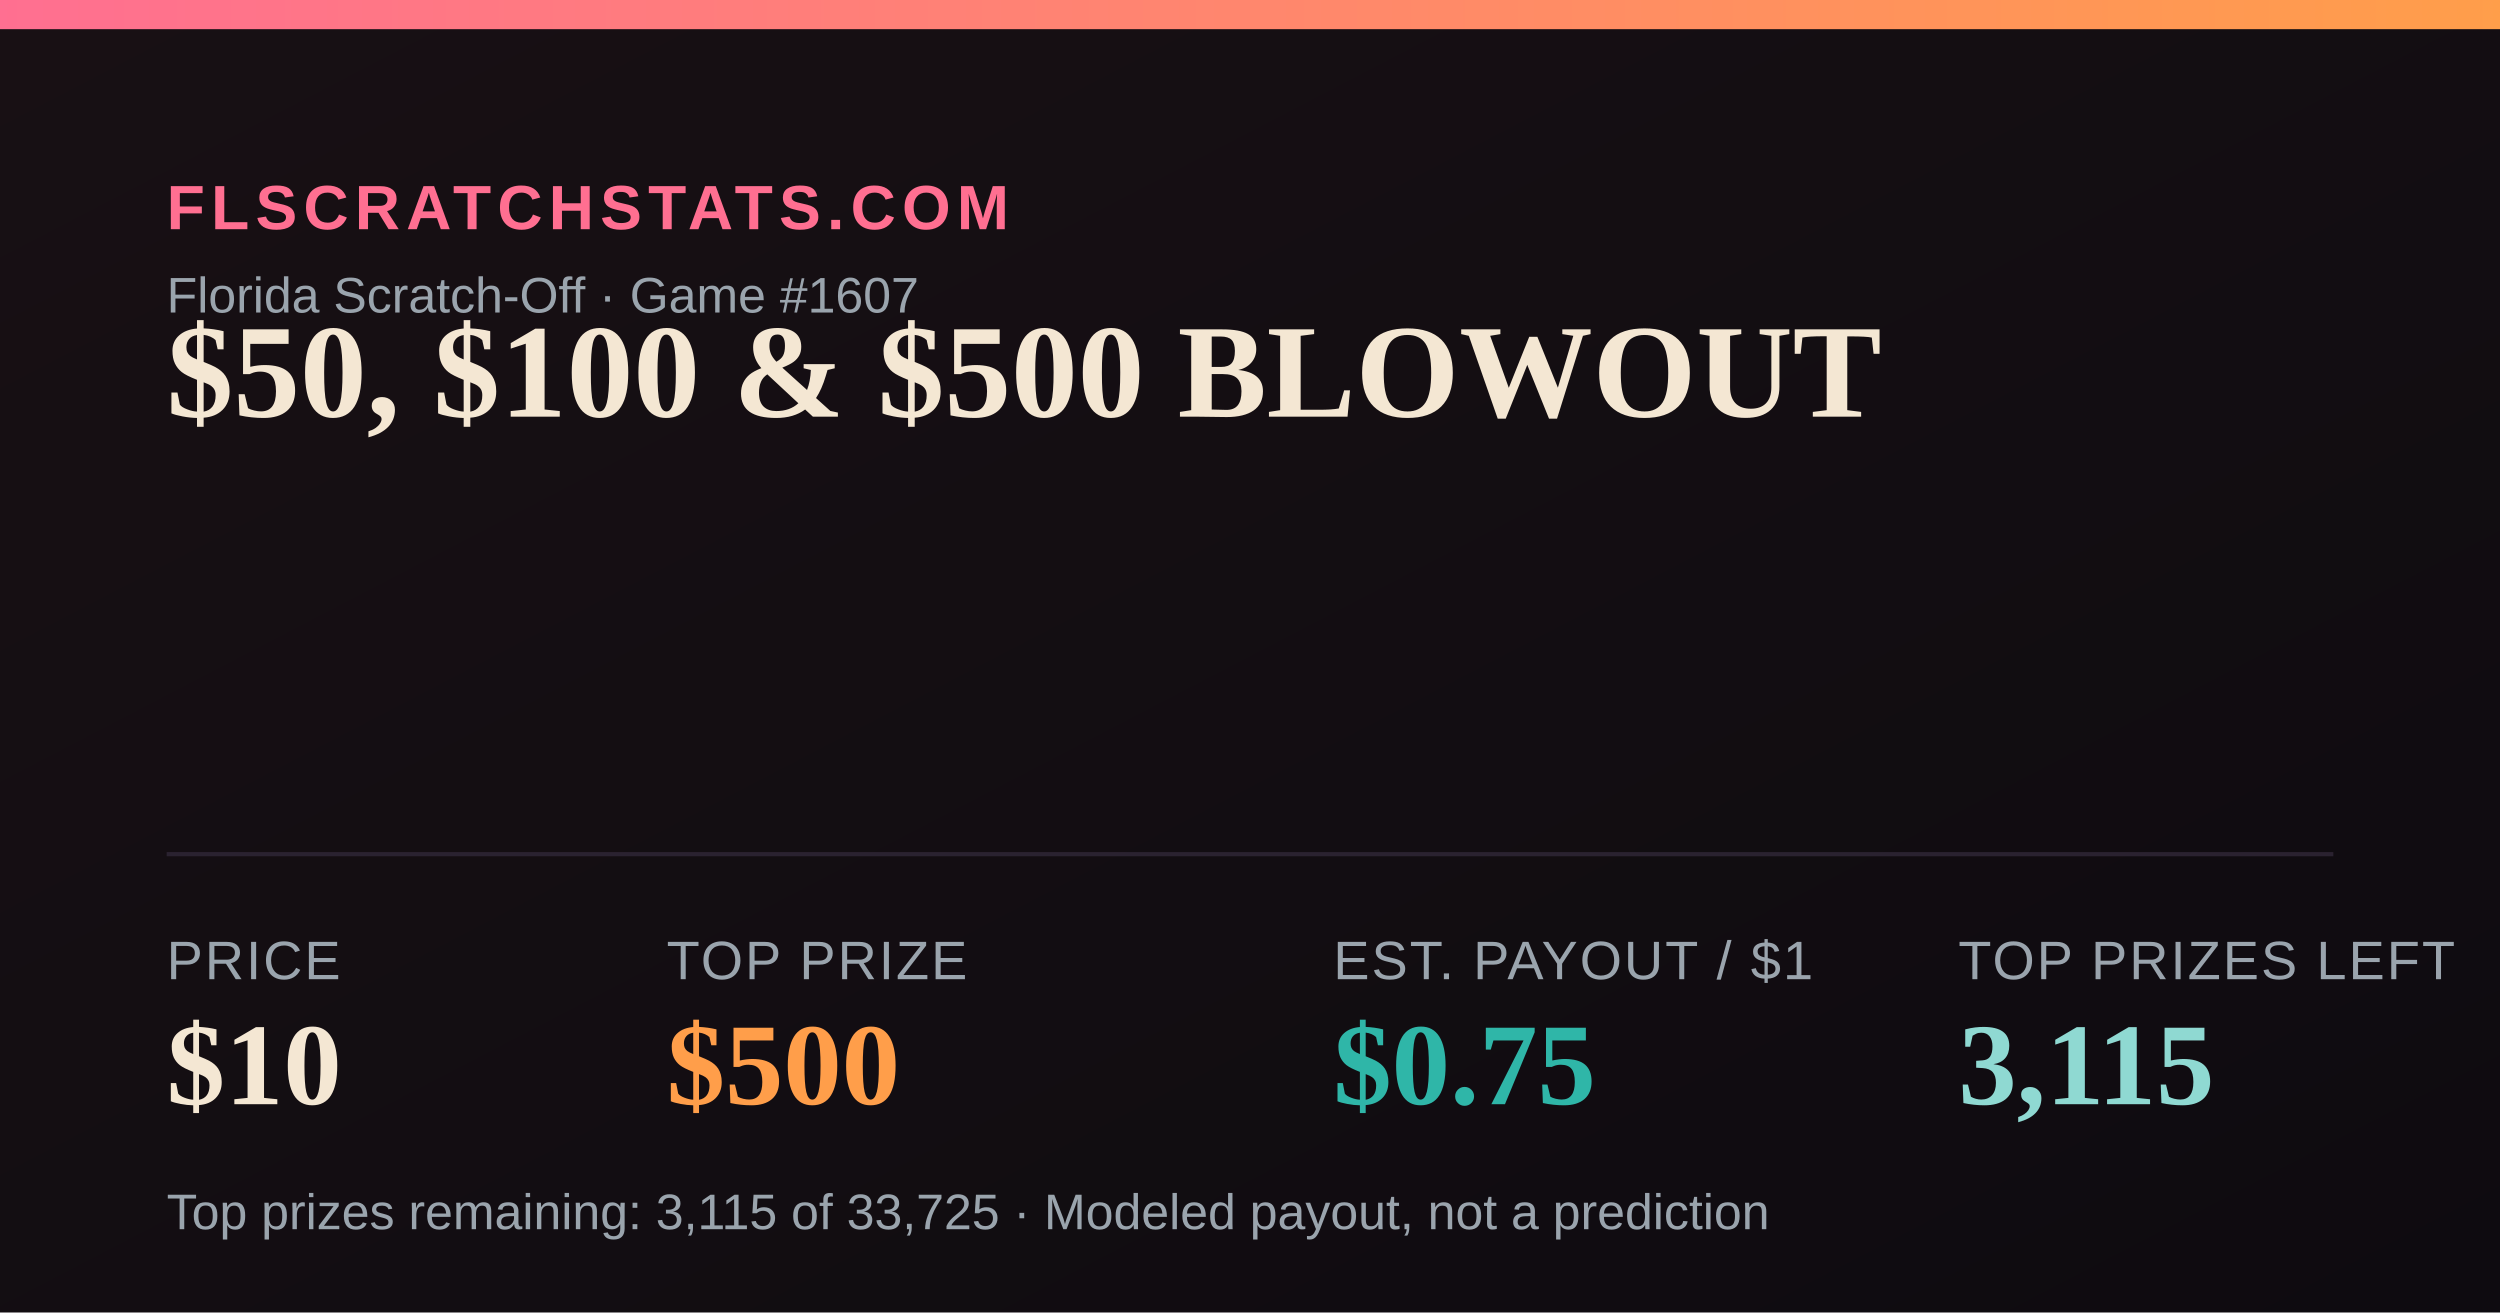
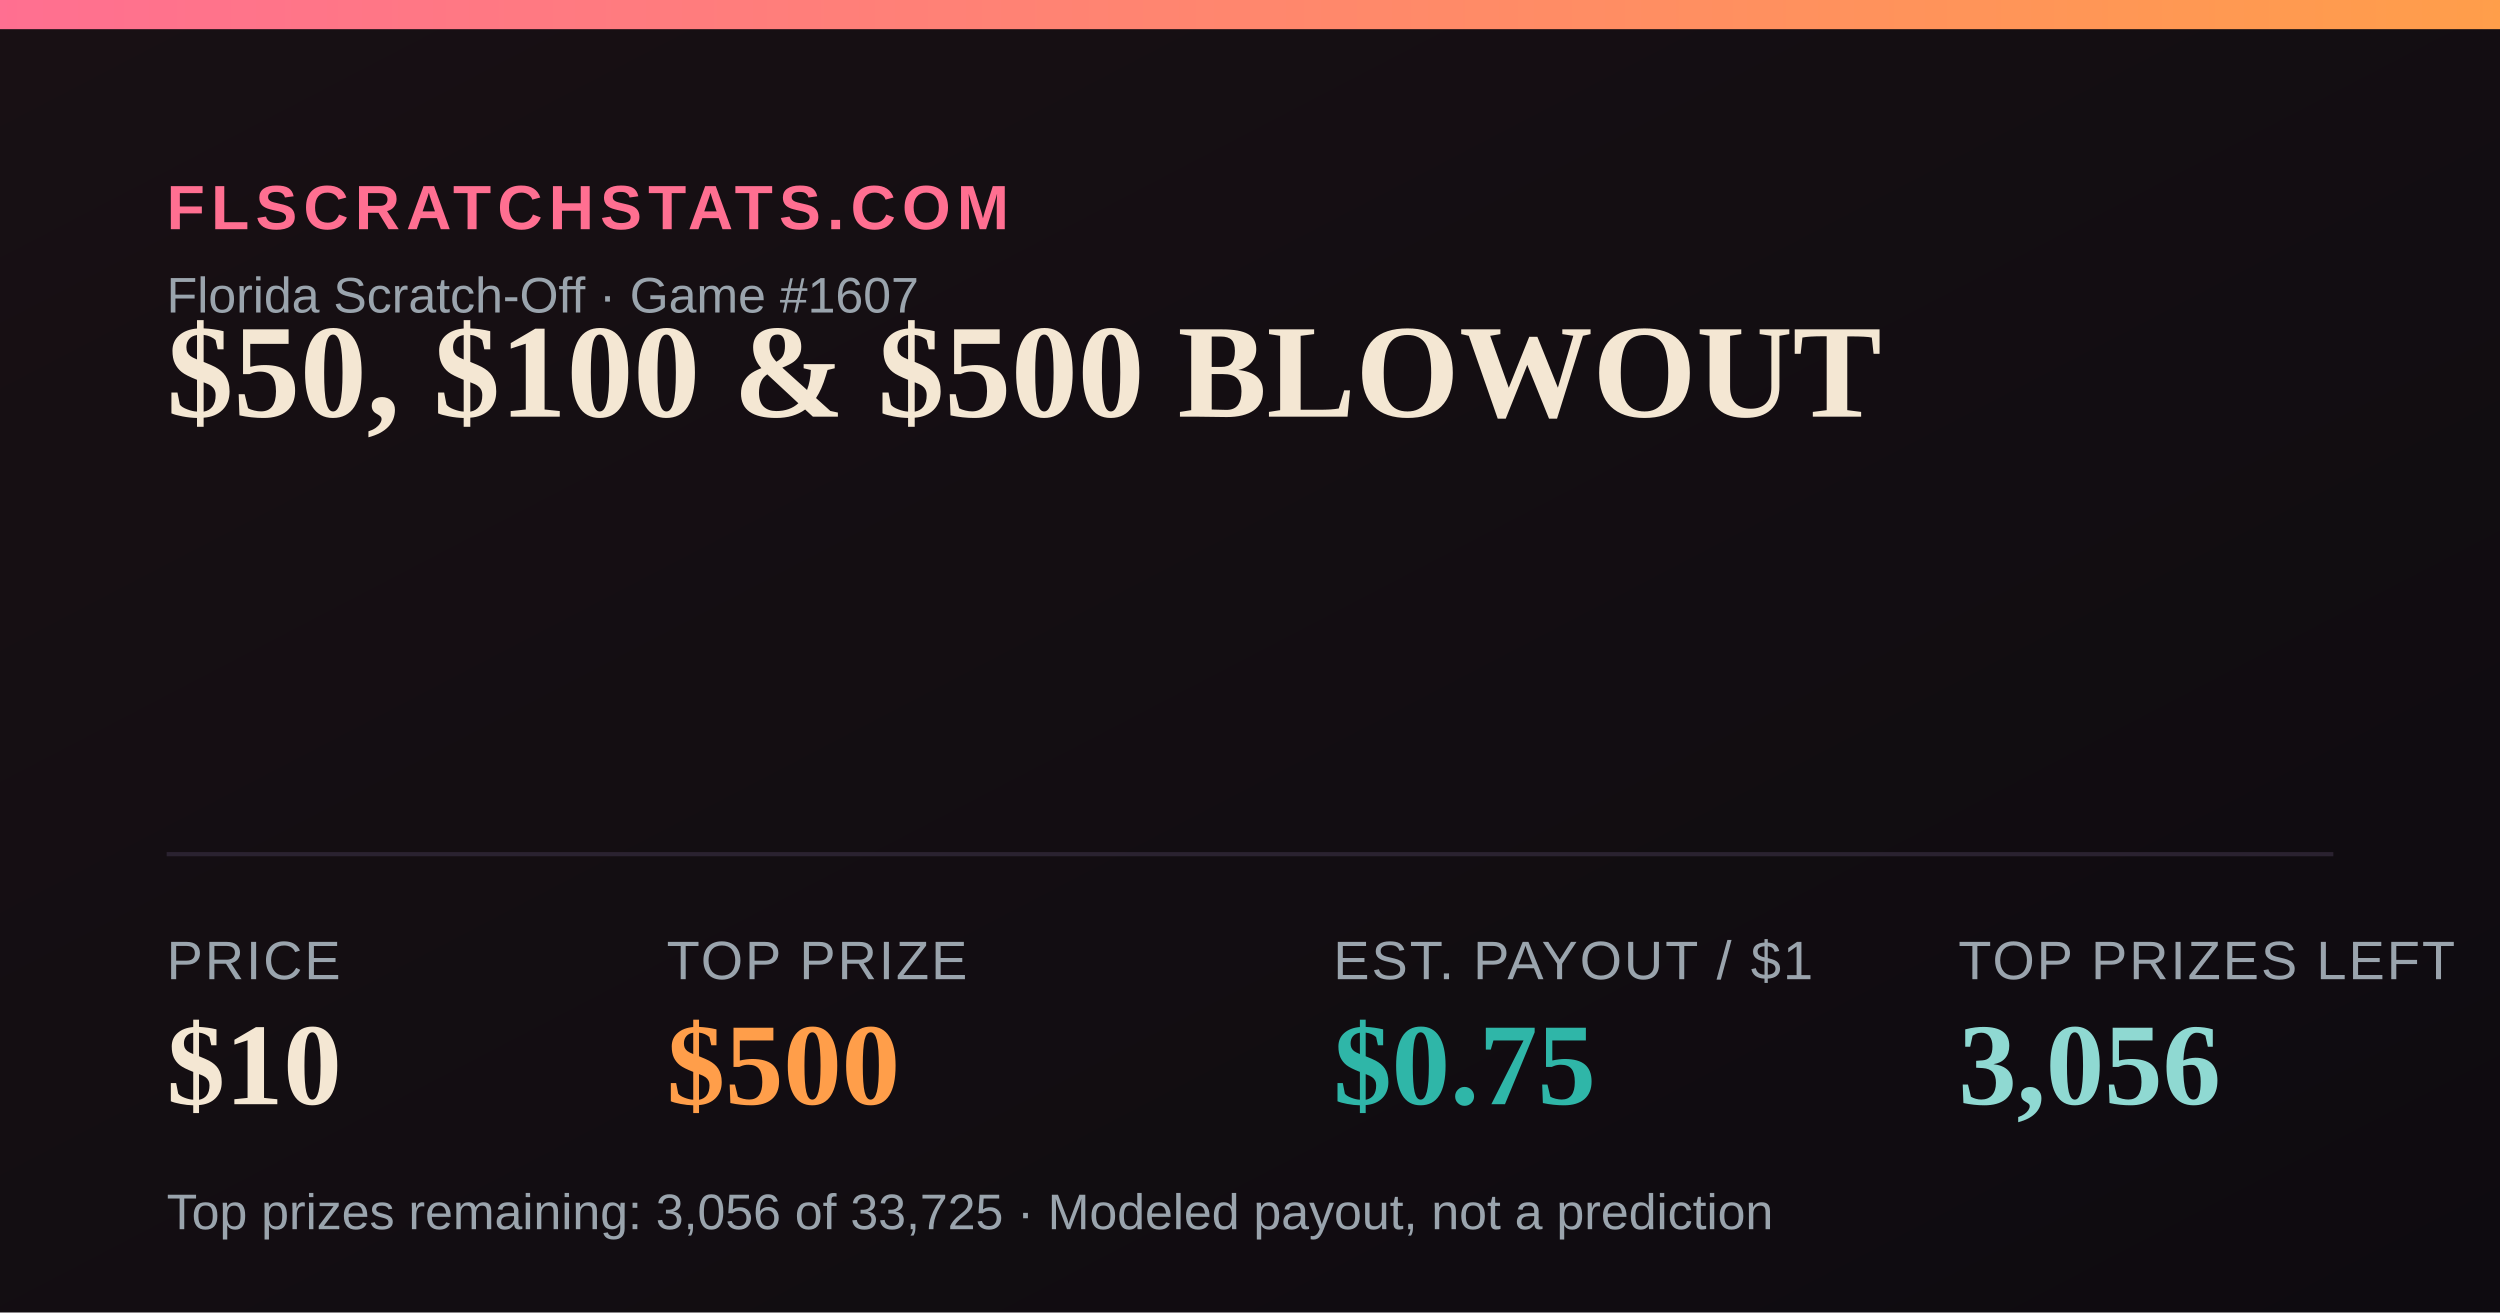
<svg xmlns="http://www.w3.org/2000/svg" width="1200" height="630" viewBox="0 0 1200 630">
  <defs>
    <linearGradient id="bg" x1="0" y1="0" x2="1" y2="1">
      <stop offset="0" stop-color="#181014" />
      <stop offset="1" stop-color="#0e0b10" />
    </linearGradient>
    <linearGradient id="accent" x1="0" y1="0" x2="1" y2="0">
      <stop offset="0" stop-color="#FF6F91" />
      <stop offset="1" stop-color="#FF9E4A" />
    </linearGradient>
  </defs>
  <rect width="1200" height="630" fill="url(#bg)" />
  <rect x="0" y="0" width="1200" height="14" fill="url(#accent)" />
  <text x="80" y="110" font-family="Arial,Helvetica,sans-serif" font-size="30" fill="#FF6F91" letter-spacing="3" font-weight="700">FLSCRATCHSTATS.COM</text>
  <text x="80" y="150" font-family="Arial,Helvetica,sans-serif" font-size="24" fill="#9aa4ad">Florida Scratch-Off · Game #1607</text>
  <text x="80" y="200" font-family="Georgia,'Times New Roman',serif" font-size="64" font-weight="700" fill="#F4E7D3">$50, $100 &amp; $500 BLOWOUT</text>
  <line x1="80" y1="410" x2="1120" y2="410" stroke="#2a2230" stroke-width="2" />
  <text x="80" y="470" font-family="Arial,Helvetica,sans-serif" font-size="26" fill="#9aa4ad" letter-spacing="1">PRICE</text>
  <text x="80" y="530" font-family="Georgia,'Times New Roman',serif" font-size="56" font-weight="700" fill="#F4E7D3">$10</text>
  <text x="320" y="470" font-family="Arial,Helvetica,sans-serif" font-size="26" fill="#9aa4ad" letter-spacing="1">TOP PRIZE</text>
  <text x="320" y="530" font-family="Georgia,'Times New Roman',serif" font-size="56" font-weight="700" fill="#FF9E4A">$500</text>
  <text x="640" y="470" font-family="Arial,Helvetica,sans-serif" font-size="26" fill="#9aa4ad" letter-spacing="1">EST. PAYOUT / $1</text>
  <text x="640" y="530" font-family="Georgia,'Times New Roman',serif" font-size="56" font-weight="700" fill="#2FB6A8">$0.75</text>
  <text x="940" y="470" font-family="Arial,Helvetica,sans-serif" font-size="26" fill="#9aa4ad" letter-spacing="1">TOP PRIZES LEFT</text>
-   <text x="940" y="530" font-family="Georgia,'Times New Roman',serif" font-size="56" font-weight="700" fill="#8FD9D2">3,115</text>
-   <text x="80" y="590" font-family="Arial,Helvetica,sans-serif" font-size="24" fill="#9aa4ad">Top prizes remaining: 3,115 of 33,725 · Modeled payout, not a prediction</text>
+   <text x="940" y="530" font-family="Georgia,'Times New Roman',serif" font-size="56" font-weight="700" fill="#8FD9D2">3,056</text>
+   <text x="80" y="590" font-family="Arial,Helvetica,sans-serif" font-size="24" fill="#9aa4ad">Top prizes remaining: 3,056 of 33,725 · Modeled payout, not a prediction</text>
</svg>
